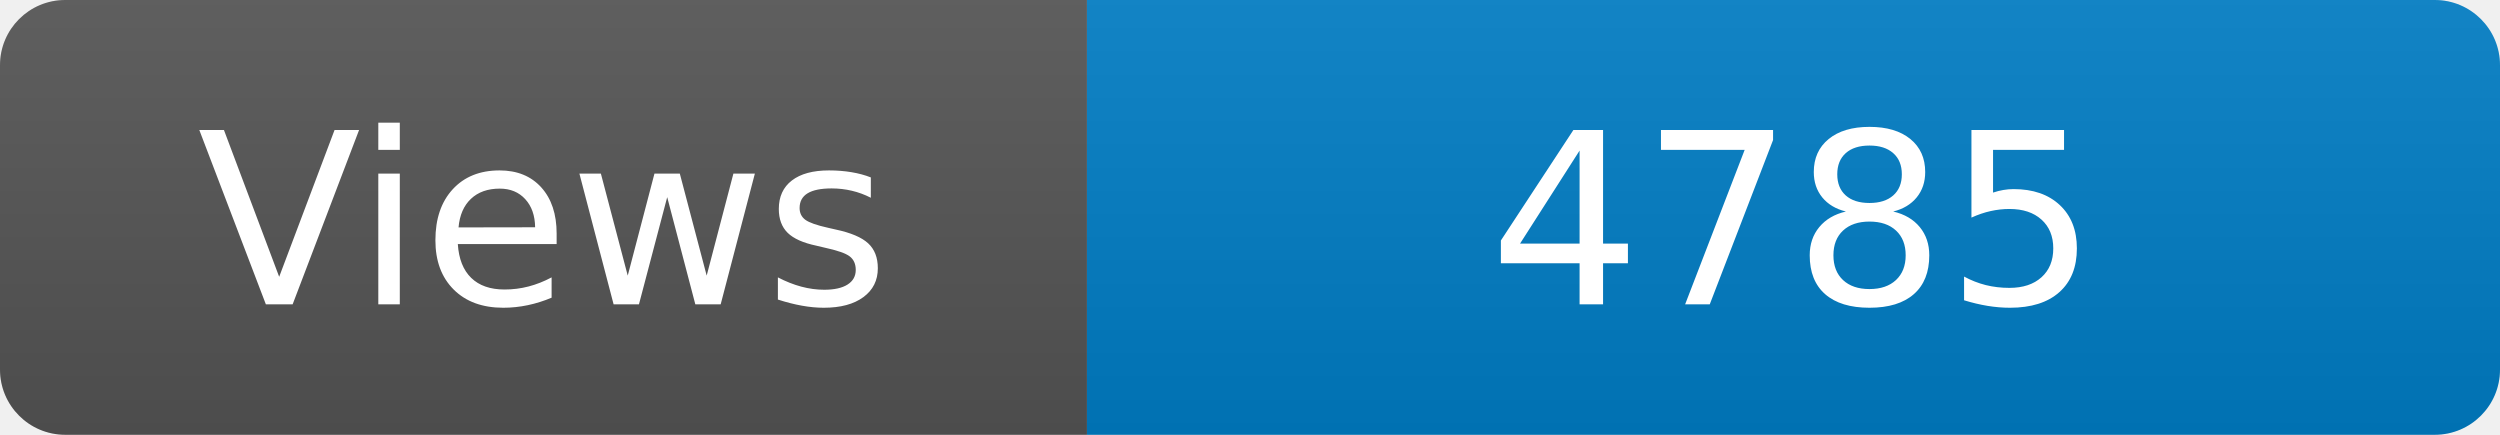
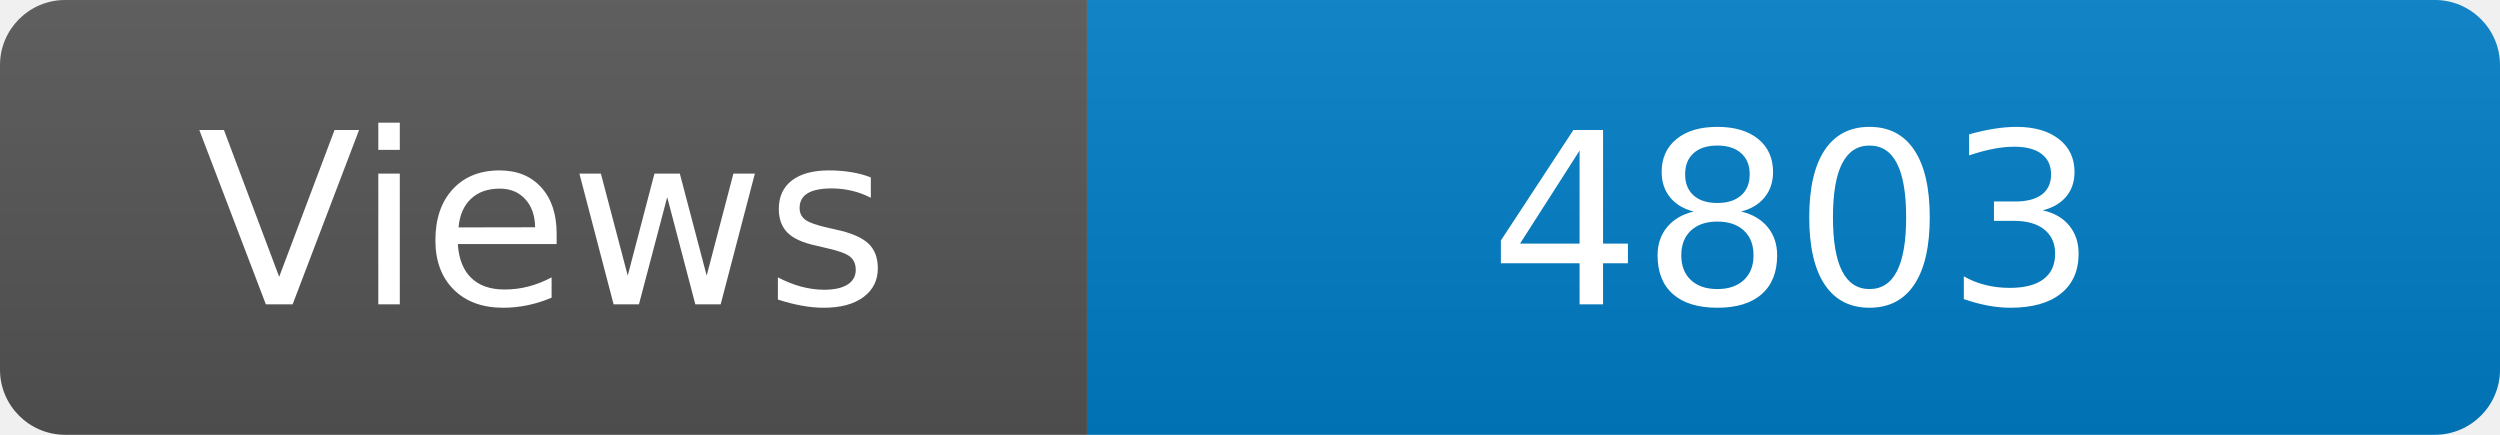
<svg xmlns="http://www.w3.org/2000/svg" width="115" height="20" role="img" aria-label="Maintained?: yes">
  <linearGradient id="s" x2="0" y2="100%">
    <stop offset="0" stop-color="#bbb" stop-opacity=".1" />
    <stop offset="1" stop-opacity=".1" />
  </linearGradient>
  <clipPath id="r">
    <rect width="115" height="20" rx="3" fill="#fff" />
  </clipPath>
  <g clip-path="url(#r)">
    <rect width="50" height="20" fill="#555" />
    <rect x="50" width="160" height="20" fill="#007ec6" />
    <rect width="115" height="20" fill="url(#s)" />
  </g>
  <g fill="#fff" text-anchor="middle" font-family="Verdana,Geneva,DejaVu Sans,sans-serif" font-size="110">
    <text x="250" y="140" transform="scale(.1)" fill="#fff">Views</text>
-     <text x="825" y="140" transform="scale(.1)" fill="#fff">4785</text>
+     <text x="825" y="140" transform="scale(.1)" fill="#fff">4803</text>
  </g>
</svg>
